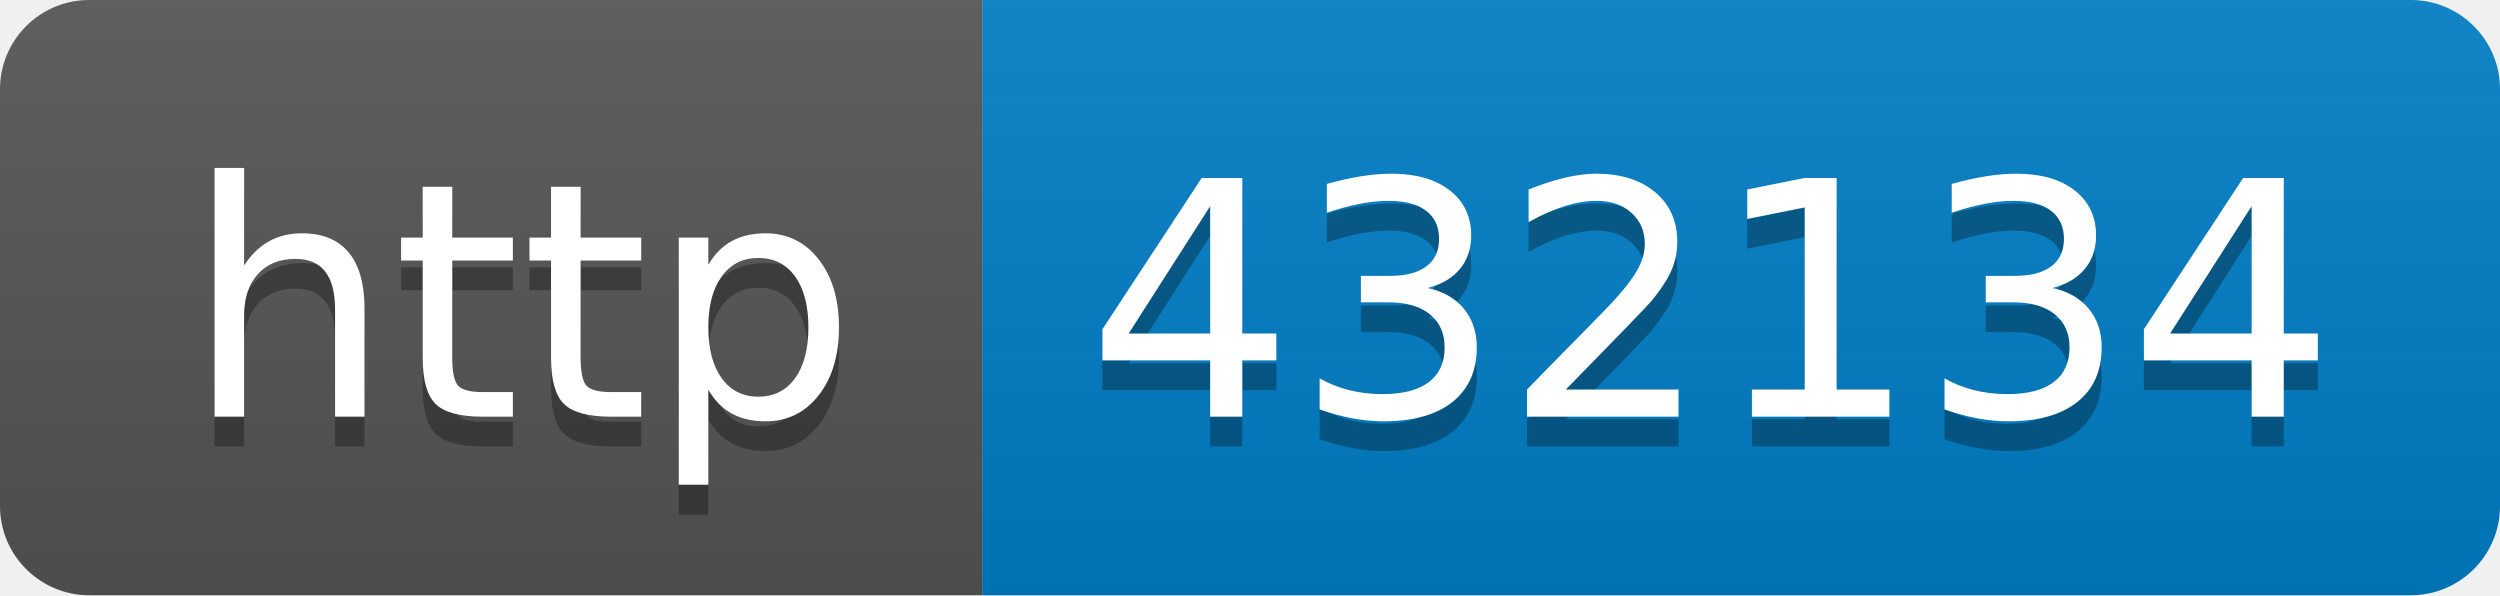
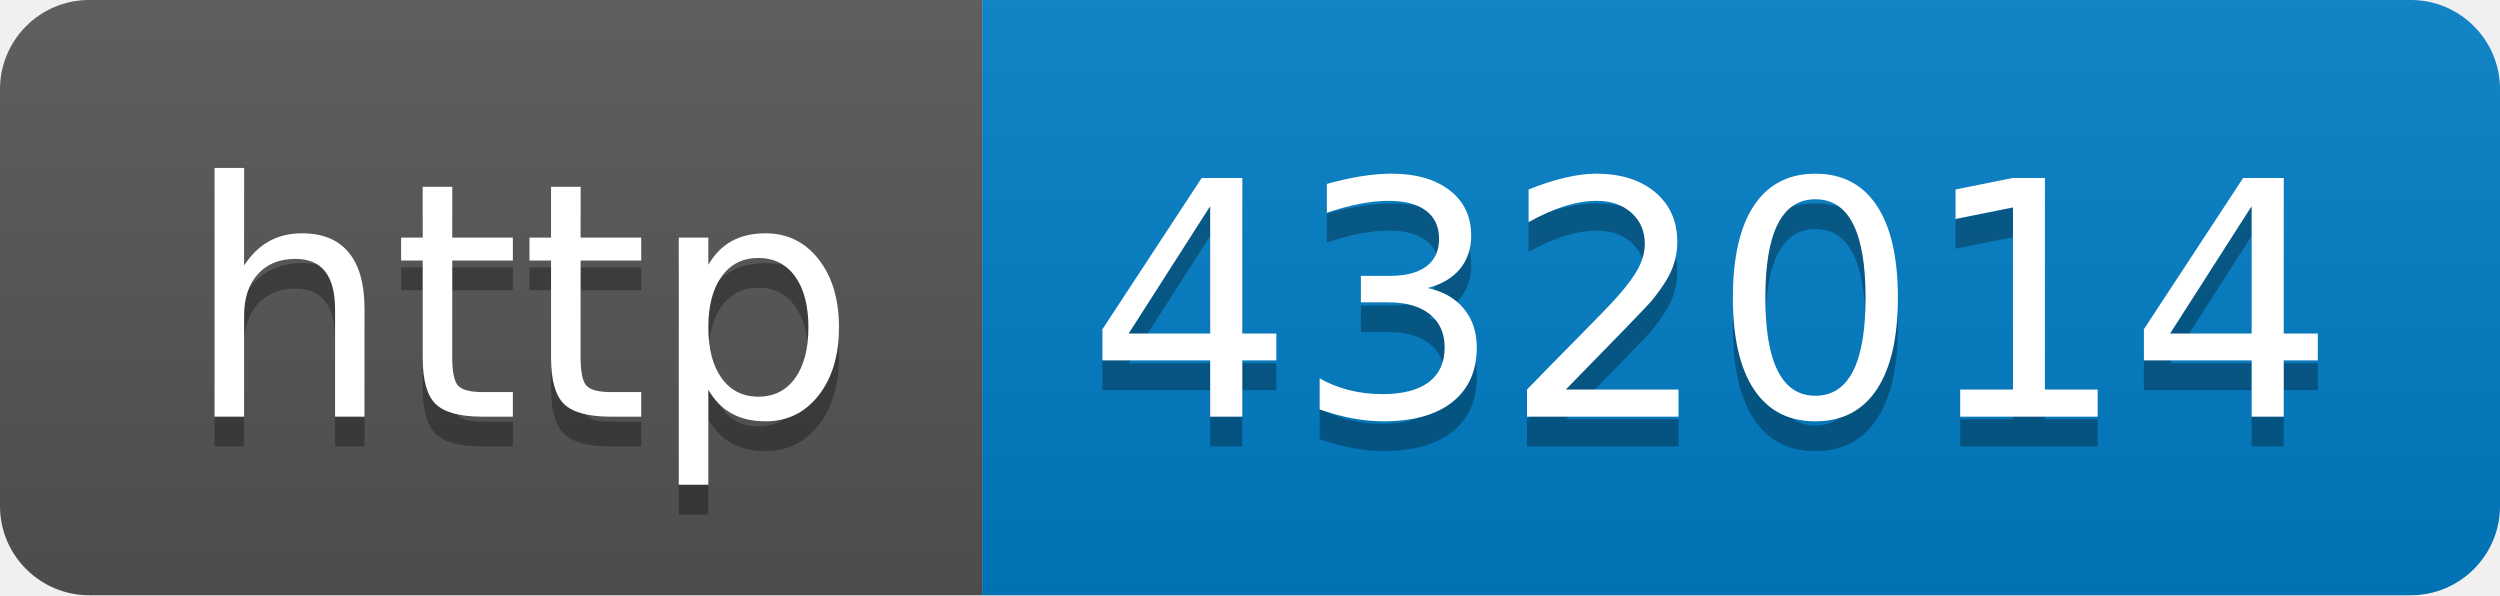
- <svg xmlns="http://www.w3.org/2000/svg" width="84" height="20" role="img" aria-label="http: 432134">
+ <svg xmlns="http://www.w3.org/2000/svg" width="84" height="20" role="img" aria-label="http: 432014">
  <linearGradient id="s" x2="0" y2="100%">
    <stop offset="0" stop-color="#bbb" stop-opacity=".1" />
    <stop offset="1" stop-opacity=".1" />
  </linearGradient>
  <clipPath id="r">
    <rect width="84" height="20" rx="3" fill="#fff" />
  </clipPath>
  <g clip-path="url(#r)">
    <rect width="33" height="20" fill="#555" />
    <rect x="33" width="51" height="20" fill="#007ec6" />
    <rect width="84" height="20" fill="url(#s)" />
  </g>
  <g fill="#fff" text-anchor="middle" font-family="Verdana,Geneva,DejaVu Sans,sans-serif" text-rendering="geometricPrecision" font-size="110">
    <text aria-hidden="true" x="175" y="150" fill="#010101" fill-opacity=".3" transform="scale(.1)" textLength="230">http</text>
    <text x="175" y="140" transform="scale(.1)" fill="#fff" textLength="230">http</text>
-     <text aria-hidden="true" x="575" y="150" fill="#010101" fill-opacity=".3" transform="scale(.1)" textLength="410">432134</text>
-     <text x="575" y="140" transform="scale(.1)" fill="#fff" textLength="410">432134</text>
+     <text aria-hidden="true" x="575" y="150" fill="#010101" fill-opacity=".3" transform="scale(.1)" textLength="410">432014</text>
+     <text x="575" y="140" transform="scale(.1)" fill="#fff" textLength="410">432014</text>
  </g>
</svg>
